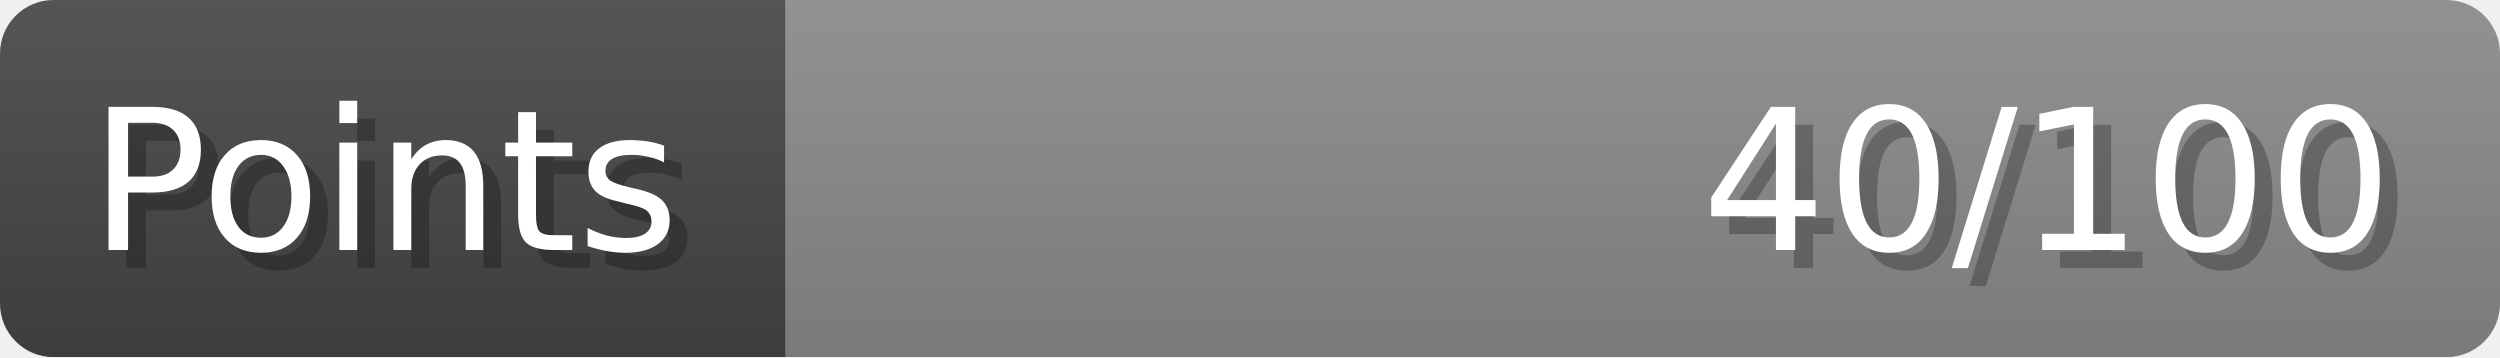
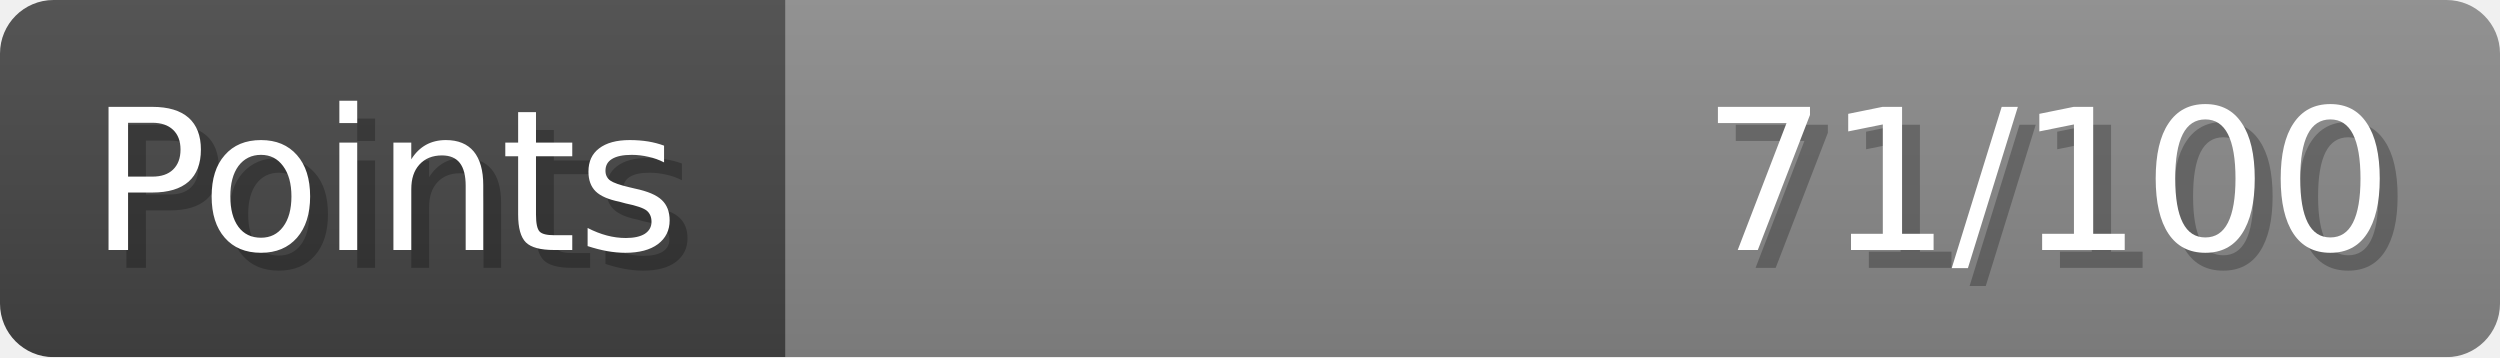
- <svg xmlns="http://www.w3.org/2000/svg" width="140px" height="20px" role="img" aria-label="Points: 40/100">
+ <svg xmlns="http://www.w3.org/2000/svg" width="140px" height="20px" role="img" aria-label="Points: 71/100">
  <linearGradient id="a" x2="0" y2="100%">
    <stop offset="0" stop-opacity=".1" stop-color="#EEE" />
    <stop offset="1" stop-opacity=".1" />
  </linearGradient>
  <mask id="m">
    <rect width="100%" height="100%" rx="3" fill="#FFF" />
  </mask>
  <g mask="url(#m)">
    <rect x="0" y="0" width="44" height="20" fill="#444" />
    <svg x="44" y="0" width="96" height="20">
      <rect width="100%" height="100%" fill="#888888" />
      <rect width="0%" height="100%" fill="#33CC11" transform="">
-         <animate attributeName="width" begin="0.5s" dur="600ms" from="0%" to="40%" repeatCount="1" fill="freeze" calcMode="spline" keyTimes="0; 1" keySplines="0.3, 0.61, 0.355, 1" />
+         <animate attributeName="width" begin="0.5s" dur="600ms" from="0%" to="71%" repeatCount="1" fill="freeze" calcMode="spline" keyTimes="0; 1" keySplines="0.3, 0.61, 0.355, 1" />
      </rect>
    </svg>
    <rect width="140" height="20" fill="url(#a)" />
  </g>
  <g aria-hidden="true" font-size="11" font-family="Verdana, DejaVu Sans, sans-serif" fill="#FFFFFF">
    <text x="6" y="15" fill="#000" opacity="0.25">Points</text>
    <text x="5" y="14">Points</text>
-     <text x="135" y="15" fill="#000" opacity="0.25" text-anchor="end">40/100</text>
-     <text x="134" y="14" text-anchor="end">40/100</text>
+     <text x="135" y="15" fill="#000" opacity="0.25" text-anchor="end">71/100</text>
+     <text x="134" y="14" text-anchor="end">71/100</text>
  </g>
</svg>
